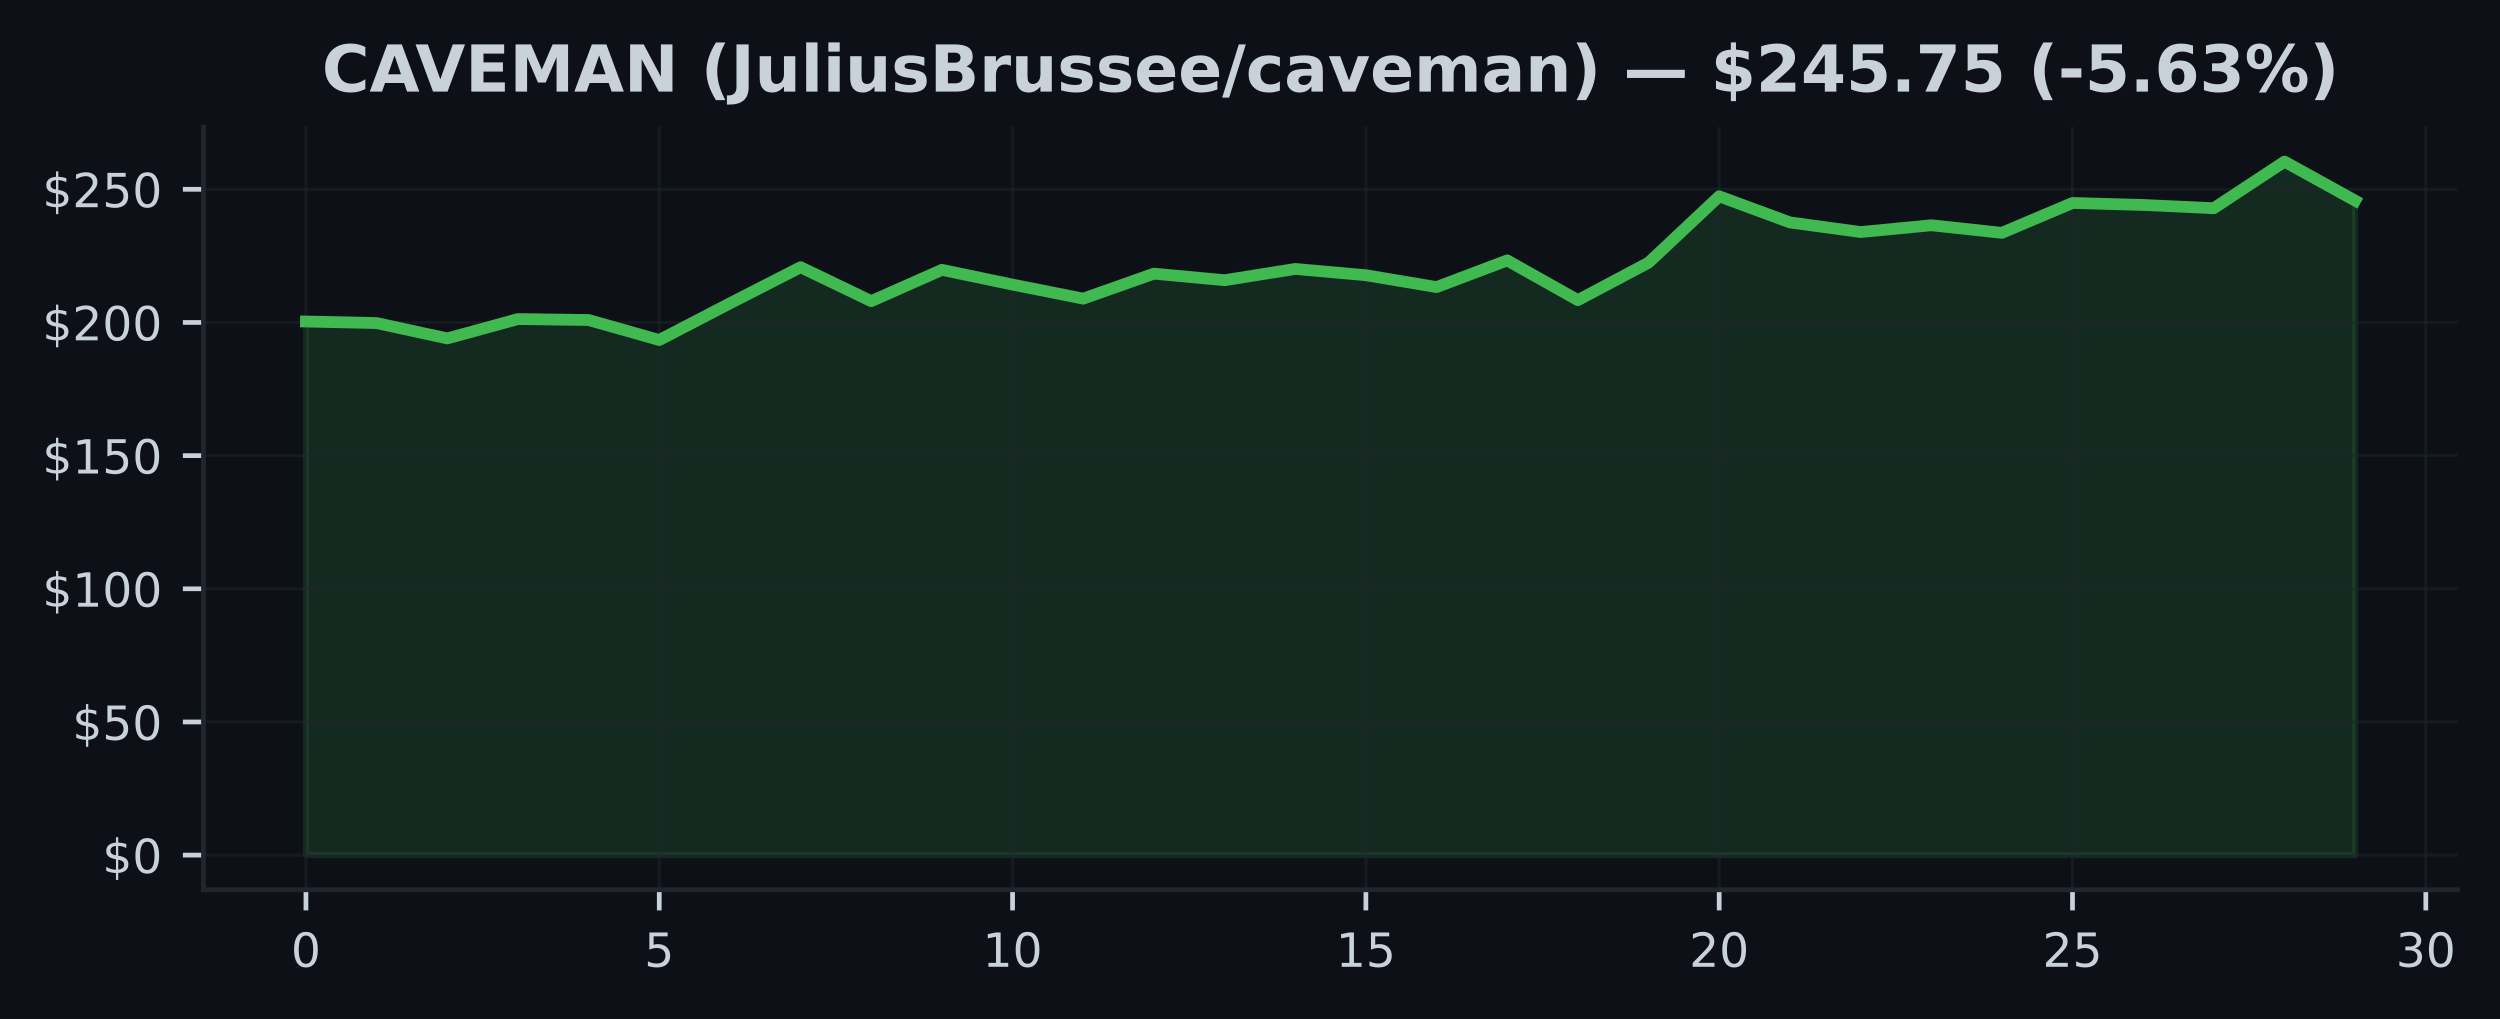
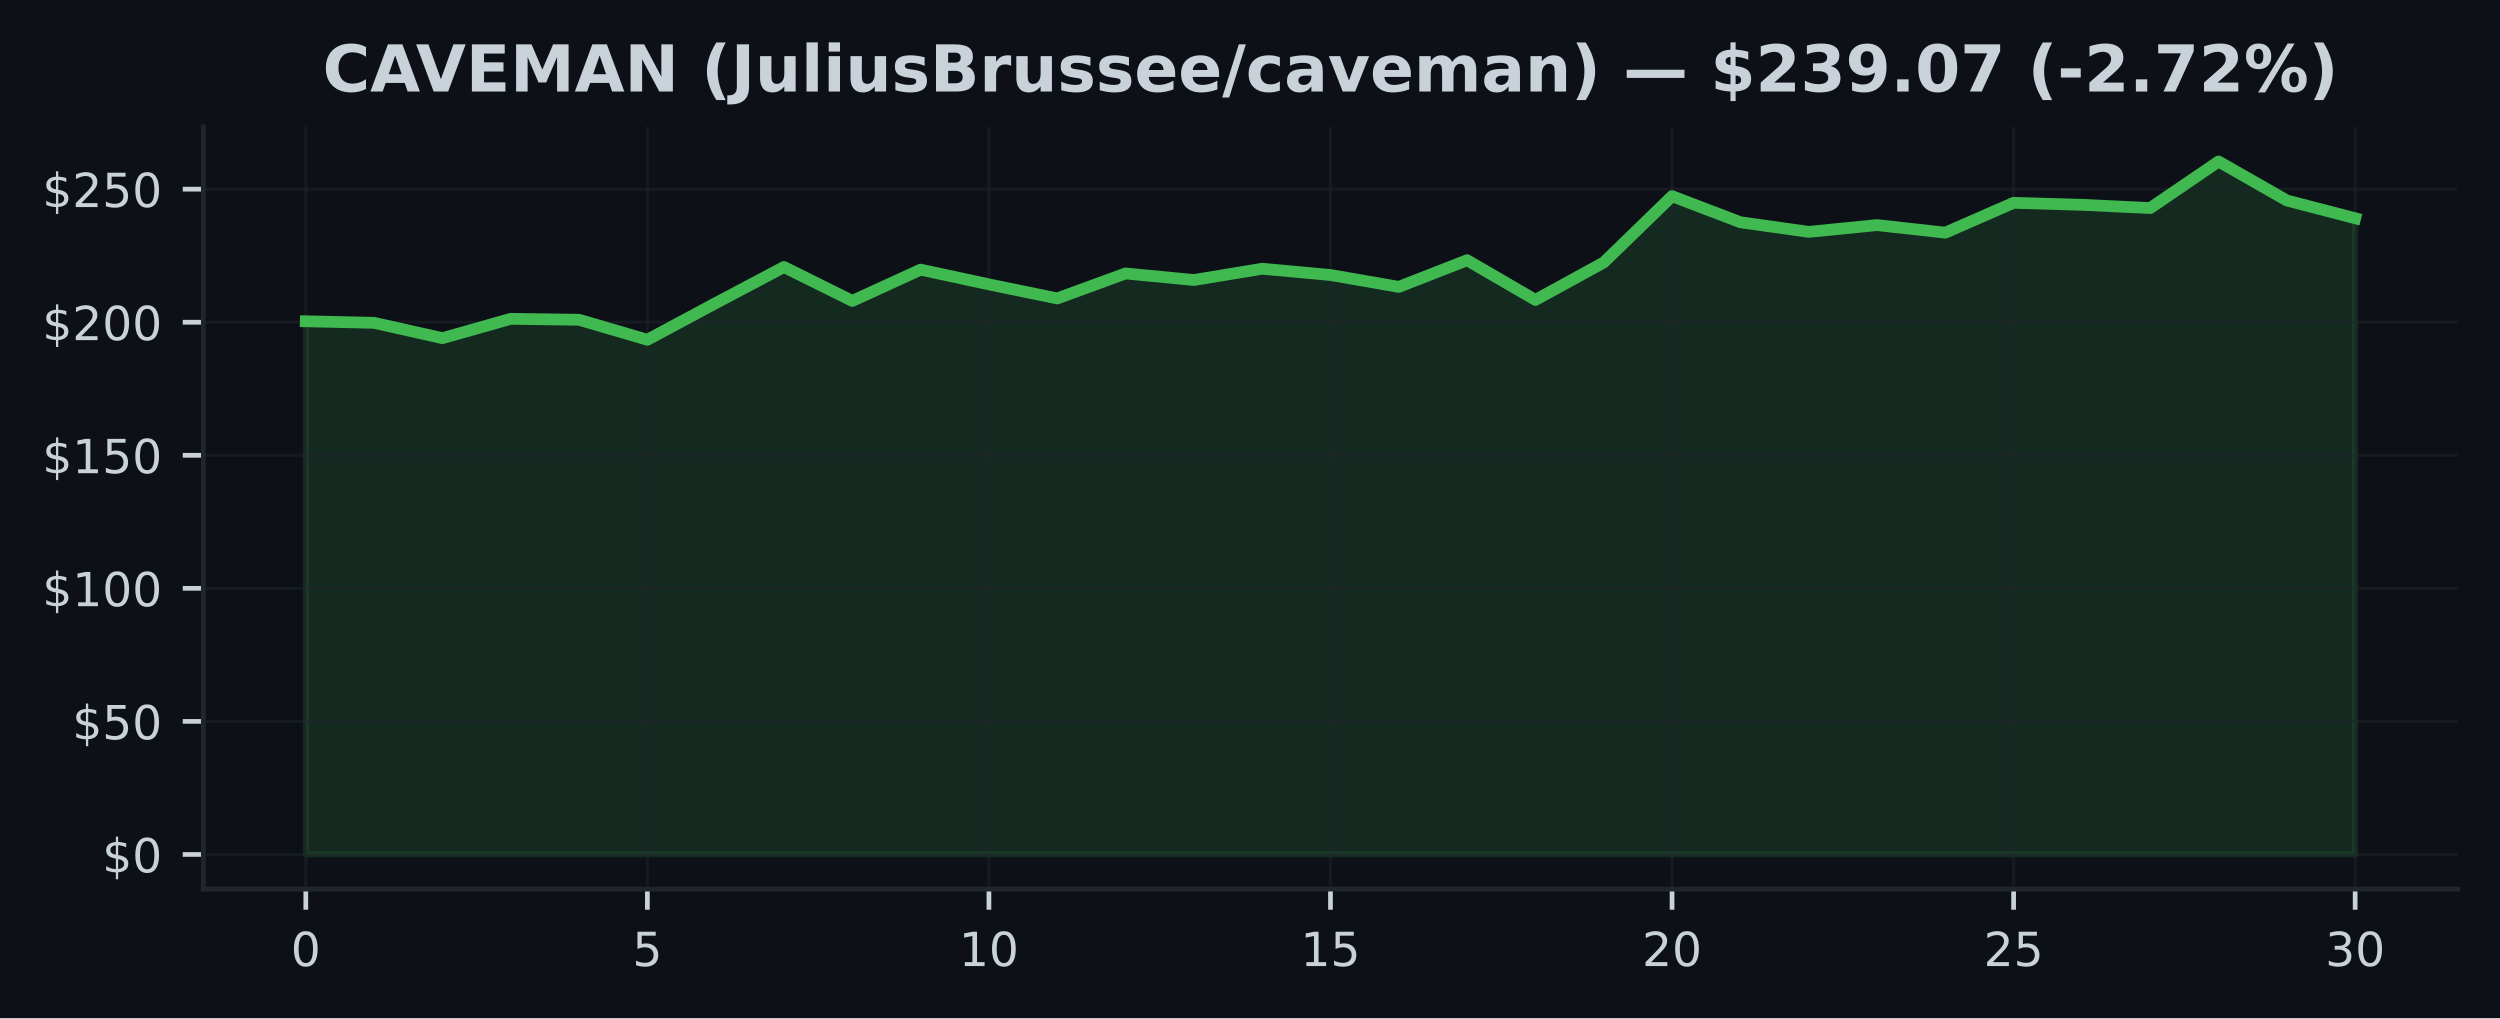
- <svg xmlns="http://www.w3.org/2000/svg" xmlns:xlink="http://www.w3.org/1999/xlink" width="424.593pt" height="173.061pt" viewBox="0 0 424.593 173.061" version="1.1">
+ <svg xmlns="http://www.w3.org/2000/svg" xmlns:xlink="http://www.w3.org/1999/xlink" width="424.91pt" height="173.061pt" viewBox="0 0 424.91 173.061" version="1.1">
  <defs>
    <style type="text/css">*{stroke-linejoin: round; stroke-linecap: butt}</style>
  </defs>
  <g id="figure_1">
    <g id="patch_1">
-       <path d="M 0 173.061  L 424.593 173.061  L 424.593 0  L 0 0  z " style="fill: #0d1117" />
+       <path d="M 0 173.061  L 424.91 173.061  L 424.91 0  L 0 0  z " style="fill: #0d1117" />
    </g>
    <g id="axes_1">
      <g id="patch_2">
-         <path d="M 34.56 151.118  L 417.393 151.118  L 417.393 21.558  L 34.56 21.558  z " style="fill: #0d1117" />
+         <path d="M 34.56 151.118  L 417.71 151.118  L 417.71 21.558  L 34.56 21.558  z " style="fill: #0d1117" />
      </g>
      <g id="FillBetweenPolyCollection_1">
        <defs>
-           <path id="m05c547ec4d" d="M 51.961 -27.832  L 51.961 -118.457  L 63.963 -118.19  L 75.964 -115.584  L 87.965 -118.873  L 99.966 -118.71  L 111.967 -115.313  L 123.968 -121.541  L 135.969 -127.679  L 147.97 -121.912  L 159.971 -127.231  L 171.972 -124.726  L 183.973 -122.337  L 195.974 -126.585  L 207.975 -125.467  L 219.976 -127.385  L 231.977 -126.318  L 243.978 -124.301  L 255.979 -128.833  L 267.98 -122.084  L 279.981 -128.448  L 291.982 -139.72  L 303.983 -135.287  L 315.984 -133.65  L 327.985 -134.803  L 339.986 -133.514  L 351.987 -138.589  L 363.988 -138.25  L 375.989 -137.698  L 387.99 -145.613  L 399.991 -138.987  L 399.991 -27.832  L 399.991 -27.832  L 387.99 -27.832  L 375.989 -27.832  L 363.988 -27.832  L 351.987 -27.832  L 339.986 -27.832  L 327.985 -27.832  L 315.984 -27.832  L 303.983 -27.832  L 291.982 -27.832  L 279.981 -27.832  L 267.98 -27.832  L 255.979 -27.832  L 243.978 -27.832  L 231.977 -27.832  L 219.976 -27.832  L 207.975 -27.832  L 195.974 -27.832  L 183.973 -27.832  L 171.972 -27.832  L 159.971 -27.832  L 147.97 -27.832  L 135.969 -27.832  L 123.968 -27.832  L 111.967 -27.832  L 99.966 -27.832  L 87.965 -27.832  L 75.964 -27.832  L 63.963 -27.832  L 51.961 -27.832  z " style="stroke: #3fb950; stroke-opacity: 0.15" />
+           <path id="m869579ad9d" d="M 51.976 -27.832  L 51.976 -118.457  L 63.587 -118.19  L 75.197 -115.584  L 86.808 -118.873  L 98.418 -118.71  L 110.029 -115.313  L 121.64 -121.541  L 133.25 -127.679  L 144.861 -121.912  L 156.471 -127.231  L 168.082 -124.726  L 179.693 -122.337  L 191.303 -126.585  L 202.914 -125.467  L 214.524 -127.385  L 226.135 -126.318  L 237.746 -124.301  L 249.356 -128.833  L 260.967 -122.084  L 272.577 -128.448  L 284.188 -139.72  L 295.799 -135.287  L 307.409 -133.65  L 319.02 -134.803  L 330.63 -133.514  L 342.241 -138.589  L 353.852 -138.25  L 365.462 -137.698  L 377.073 -145.613  L 388.683 -138.987  L 400.294 -135.966  L 400.294 -27.832  L 400.294 -27.832  L 388.683 -27.832  L 377.073 -27.832  L 365.462 -27.832  L 353.852 -27.832  L 342.241 -27.832  L 330.63 -27.832  L 319.02 -27.832  L 307.409 -27.832  L 295.799 -27.832  L 284.188 -27.832  L 272.577 -27.832  L 260.967 -27.832  L 249.356 -27.832  L 237.746 -27.832  L 226.135 -27.832  L 214.524 -27.832  L 202.914 -27.832  L 191.303 -27.832  L 179.693 -27.832  L 168.082 -27.832  L 156.471 -27.832  L 144.861 -27.832  L 133.25 -27.832  L 121.64 -27.832  L 110.029 -27.832  L 98.418 -27.832  L 86.808 -27.832  L 75.197 -27.832  L 63.587 -27.832  L 51.976 -27.832  z " style="stroke: #3fb950; stroke-opacity: 0.15" />
        </defs>
-         <g clip-path="url(#p45ef905c9c)">
-           <use xlink:href="#m05c547ec4d" x="0" y="173.061" style="fill: #3fb950; fill-opacity: 0.15; stroke: #3fb950; stroke-opacity: 0.15" />
+         <g clip-path="url(#pd8eda988a5)">
+           <use xlink:href="#m869579ad9d" x="0" y="173.061" style="fill: #3fb950; fill-opacity: 0.15; stroke: #3fb950; stroke-opacity: 0.15" />
        </g>
      </g>
      <g id="matplotlib.axis_1">
        <g id="xtick_1">
          <g id="line2d_1">
-             <path d="M 51.961 151.118  L 51.961 21.558  " clip-path="url(#p45ef905c9c)" style="fill: none; stroke: #21262d; stroke-opacity: 0.5; stroke-width: 0.5; stroke-linecap: square" />
+             <path d="M 51.976 151.118  L 51.976 21.558  " clip-path="url(#pd8eda988a5)" style="fill: none; stroke: #21262d; stroke-opacity: 0.5; stroke-width: 0.5; stroke-linecap: square" />
          </g>
          <g id="line2d_2">
            <defs>
-               <path id="m24a97541a3" d="M 0 0  L 0 3.5  " style="stroke: #c9d1d9; stroke-width: 0.8" />
+               <path id="m7c01430290" d="M 0 0  L 0 3.5  " style="stroke: #c9d1d9; stroke-width: 0.8" />
            </defs>
            <g>
-               <use xlink:href="#m24a97541a3" x="51.961" y="151.118" style="fill: #c9d1d9; stroke: #c9d1d9; stroke-width: 0.8" />
+               <use xlink:href="#m7c01430290" x="51.976" y="151.118" style="fill: #c9d1d9; stroke: #c9d1d9; stroke-width: 0.8" />
            </g>
          </g>
          <g id="text_1">
-             <g style="fill: #c9d1d9" transform="translate(49.41649 164.197) scale(0.08 -0.08)">
+             <g style="fill: #c9d1d9" transform="translate(49.43091 164.197) scale(0.08 -0.08)">
              <defs>
                <path id="DejaVuSans-30" d="M 2034 4250  Q 1547 4250 1301 3770  Q 1056 3291 1056 2328  Q 1056 1369 1301 889  Q 1547 409 2034 409  Q 2525 409 2770 889  Q 3016 1369 3016 2328  Q 3016 3291 2770 3770  Q 2525 4250 2034 4250  z M 2034 4750  Q 2819 4750 3233 4129  Q 3647 3509 3647 2328  Q 3647 1150 3233 529  Q 2819 -91 2034 -91  Q 1250 -91 836 529  Q 422 1150 422 2328  Q 422 3509 836 4129  Q 1250 4750 2034 4750  z " transform="scale(0.015625)" />
              </defs>
              <use xlink:href="#DejaVuSans-30" />
            </g>
          </g>
        </g>
        <g id="xtick_2">
          <g id="line2d_3">
-             <path d="M 111.967 151.118  L 111.967 21.558  " clip-path="url(#p45ef905c9c)" style="fill: none; stroke: #21262d; stroke-opacity: 0.5; stroke-width: 0.5; stroke-linecap: square" />
+             <path d="M 110.029 151.118  L 110.029 21.558  " clip-path="url(#pd8eda988a5)" style="fill: none; stroke: #21262d; stroke-opacity: 0.5; stroke-width: 0.5; stroke-linecap: square" />
          </g>
          <g id="line2d_4">
            <g>
-               <use xlink:href="#m24a97541a3" x="111.967" y="151.118" style="fill: #c9d1d9; stroke: #c9d1d9; stroke-width: 0.8" />
+               <use xlink:href="#m7c01430290" x="110.029" y="151.118" style="fill: #c9d1d9; stroke: #c9d1d9; stroke-width: 0.8" />
            </g>
          </g>
          <g id="text_2">
-             <g style="fill: #c9d1d9" transform="translate(109.4216 164.197) scale(0.08 -0.08)">
+             <g style="fill: #c9d1d9" transform="translate(107.4839 164.197) scale(0.08 -0.08)">
              <defs>
                <path id="DejaVuSans-35" d="M 691 4666  L 3169 4666  L 3169 4134  L 1269 4134  L 1269 2991  Q 1406 3038 1543 3061  Q 1681 3084 1819 3084  Q 2600 3084 3056 2656  Q 3513 2228 3513 1497  Q 3513 744 3044 326  Q 2575 -91 1722 -91  Q 1428 -91 1123 -41  Q 819 9 494 109  L 494 744  Q 775 591 1075 516  Q 1375 441 1709 441  Q 2250 441 2565 725  Q 2881 1009 2881 1497  Q 2881 1984 2565 2268  Q 2250 2553 1709 2553  Q 1456 2553 1204 2497  Q 953 2441 691 2322  L 691 4666  z " transform="scale(0.015625)" />
              </defs>
              <use xlink:href="#DejaVuSans-35" />
            </g>
          </g>
        </g>
        <g id="xtick_3">
          <g id="line2d_5">
-             <path d="M 171.972 151.118  L 171.972 21.558  " clip-path="url(#p45ef905c9c)" style="fill: none; stroke: #21262d; stroke-opacity: 0.5; stroke-width: 0.5; stroke-linecap: square" />
+             <path d="M 168.082 151.118  L 168.082 21.558  " clip-path="url(#pd8eda988a5)" style="fill: none; stroke: #21262d; stroke-opacity: 0.5; stroke-width: 0.5; stroke-linecap: square" />
          </g>
          <g id="line2d_6">
            <g>
-               <use xlink:href="#m24a97541a3" x="171.972" y="151.118" style="fill: #c9d1d9; stroke: #c9d1d9; stroke-width: 0.8" />
+               <use xlink:href="#m7c01430290" x="168.082" y="151.118" style="fill: #c9d1d9; stroke: #c9d1d9; stroke-width: 0.8" />
            </g>
          </g>
          <g id="text_3">
-             <g style="fill: #c9d1d9" transform="translate(166.8818 164.197) scale(0.08 -0.08)">
+             <g style="fill: #c9d1d9" transform="translate(162.992 164.197) scale(0.08 -0.08)">
              <defs>
                <path id="DejaVuSans-31" d="M 794 531  L 1825 531  L 1825 4091  L 703 3866  L 703 4441  L 1819 4666  L 2450 4666  L 2450 531  L 3481 531  L 3481 0  L 794 0  L 794 531  z " transform="scale(0.015625)" />
              </defs>
              <use xlink:href="#DejaVuSans-31" />
              <use xlink:href="#DejaVuSans-30" transform="translate(63.62305 0)" />
            </g>
          </g>
        </g>
        <g id="xtick_4">
          <g id="line2d_7">
-             <path d="M 231.977 151.118  L 231.977 21.558  " clip-path="url(#p45ef905c9c)" style="fill: none; stroke: #21262d; stroke-opacity: 0.5; stroke-width: 0.5; stroke-linecap: square" />
+             <path d="M 226.135 151.118  L 226.135 21.558  " clip-path="url(#pd8eda988a5)" style="fill: none; stroke: #21262d; stroke-opacity: 0.5; stroke-width: 0.5; stroke-linecap: square" />
          </g>
          <g id="line2d_8">
            <g>
-               <use xlink:href="#m24a97541a3" x="231.977" y="151.118" style="fill: #c9d1d9; stroke: #c9d1d9; stroke-width: 0.8" />
+               <use xlink:href="#m7c01430290" x="226.135" y="151.118" style="fill: #c9d1d9; stroke: #c9d1d9; stroke-width: 0.8" />
            </g>
          </g>
          <g id="text_4">
-             <g style="fill: #c9d1d9" transform="translate(226.887 164.197) scale(0.08 -0.08)">
+             <g style="fill: #c9d1d9" transform="translate(221.045 164.197) scale(0.08 -0.08)">
              <use xlink:href="#DejaVuSans-31" />
              <use xlink:href="#DejaVuSans-35" transform="translate(63.62305 0)" />
            </g>
          </g>
        </g>
        <g id="xtick_5">
          <g id="line2d_9">
-             <path d="M 291.982 151.118  L 291.982 21.558  " clip-path="url(#p45ef905c9c)" style="fill: none; stroke: #21262d; stroke-opacity: 0.5; stroke-width: 0.5; stroke-linecap: square" />
+             <path d="M 284.188 151.118  L 284.188 21.558  " clip-path="url(#pd8eda988a5)" style="fill: none; stroke: #21262d; stroke-opacity: 0.5; stroke-width: 0.5; stroke-linecap: square" />
          </g>
          <g id="line2d_10">
            <g>
-               <use xlink:href="#m24a97541a3" x="291.982" y="151.118" style="fill: #c9d1d9; stroke: #c9d1d9; stroke-width: 0.8" />
+               <use xlink:href="#m7c01430290" x="284.188" y="151.118" style="fill: #c9d1d9; stroke: #c9d1d9; stroke-width: 0.8" />
            </g>
          </g>
          <g id="text_5">
-             <g style="fill: #c9d1d9" transform="translate(286.8921 164.197) scale(0.08 -0.08)">
+             <g style="fill: #c9d1d9" transform="translate(279.098 164.197) scale(0.08 -0.08)">
              <defs>
                <path id="DejaVuSans-32" d="M 1228 531  L 3431 531  L 3431 0  L 469 0  L 469 531  Q 828 903 1448 1529  Q 2069 2156 2228 2338  Q 2531 2678 2651 2914  Q 2772 3150 2772 3378  Q 2772 3750 2511 3984  Q 2250 4219 1831 4219  Q 1534 4219 1204 4116  Q 875 4013 500 3803  L 500 4441  Q 881 4594 1212 4672  Q 1544 4750 1819 4750  Q 2544 4750 2975 4387  Q 3406 4025 3406 3419  Q 3406 3131 3298 2873  Q 3191 2616 2906 2266  Q 2828 2175 2409 1742  Q 1991 1309 1228 531  z " transform="scale(0.015625)" />
              </defs>
              <use xlink:href="#DejaVuSans-32" />
              <use xlink:href="#DejaVuSans-30" transform="translate(63.62305 0)" />
            </g>
          </g>
        </g>
        <g id="xtick_6">
          <g id="line2d_11">
-             <path d="M 351.987 151.118  L 351.987 21.558  " clip-path="url(#p45ef905c9c)" style="fill: none; stroke: #21262d; stroke-opacity: 0.5; stroke-width: 0.5; stroke-linecap: square" />
+             <path d="M 342.241 151.118  L 342.241 21.558  " clip-path="url(#pd8eda988a5)" style="fill: none; stroke: #21262d; stroke-opacity: 0.5; stroke-width: 0.5; stroke-linecap: square" />
          </g>
          <g id="line2d_12">
            <g>
-               <use xlink:href="#m24a97541a3" x="351.987" y="151.118" style="fill: #c9d1d9; stroke: #c9d1d9; stroke-width: 0.8" />
+               <use xlink:href="#m7c01430290" x="342.241" y="151.118" style="fill: #c9d1d9; stroke: #c9d1d9; stroke-width: 0.8" />
            </g>
          </g>
          <g id="text_6">
-             <g style="fill: #c9d1d9" transform="translate(346.8973 164.197) scale(0.08 -0.08)">
+             <g style="fill: #c9d1d9" transform="translate(337.1511 164.197) scale(0.08 -0.08)">
              <use xlink:href="#DejaVuSans-32" />
              <use xlink:href="#DejaVuSans-35" transform="translate(63.62305 0)" />
            </g>
          </g>
        </g>
        <g id="xtick_7">
          <g id="line2d_13">
-             <path d="M 411.992 151.118  L 411.992 21.558  " clip-path="url(#p45ef905c9c)" style="fill: none; stroke: #21262d; stroke-opacity: 0.5; stroke-width: 0.5; stroke-linecap: square" />
+             <path d="M 400.294 151.118  L 400.294 21.558  " clip-path="url(#pd8eda988a5)" style="fill: none; stroke: #21262d; stroke-opacity: 0.5; stroke-width: 0.5; stroke-linecap: square" />
          </g>
          <g id="line2d_14">
            <g>
-               <use xlink:href="#m24a97541a3" x="411.992" y="151.118" style="fill: #c9d1d9; stroke: #c9d1d9; stroke-width: 0.8" />
+               <use xlink:href="#m7c01430290" x="400.294" y="151.118" style="fill: #c9d1d9; stroke: #c9d1d9; stroke-width: 0.8" />
            </g>
          </g>
          <g id="text_7">
-             <g style="fill: #c9d1d9" transform="translate(406.9024 164.197) scale(0.08 -0.08)">
+             <g style="fill: #c9d1d9" transform="translate(395.2041 164.197) scale(0.08 -0.08)">
              <defs>
                <path id="DejaVuSans-33" d="M 2597 2516  Q 3050 2419 3304 2112  Q 3559 1806 3559 1356  Q 3559 666 3084 287  Q 2609 -91 1734 -91  Q 1441 -91 1130 -33  Q 819 25 488 141  L 488 750  Q 750 597 1062 519  Q 1375 441 1716 441  Q 2309 441 2620 675  Q 2931 909 2931 1356  Q 2931 1769 2642 2001  Q 2353 2234 1838 2234  L 1294 2234  L 1294 2753  L 1863 2753  Q 2328 2753 2575 2939  Q 2822 3125 2822 3475  Q 2822 3834 2567 4026  Q 2313 4219 1838 4219  Q 1578 4219 1281 4162  Q 984 4106 628 3988  L 628 4550  Q 988 4650 1302 4700  Q 1616 4750 1894 4750  Q 2613 4750 3031 4423  Q 3450 4097 3450 3541  Q 3450 3153 3228 2886  Q 3006 2619 2597 2516  z " transform="scale(0.015625)" />
              </defs>
              <use xlink:href="#DejaVuSans-33" />
              <use xlink:href="#DejaVuSans-30" transform="translate(63.62305 0)" />
            </g>
          </g>
        </g>
      </g>
      <g id="matplotlib.axis_2">
        <g id="ytick_1">
          <g id="line2d_15">
-             <path d="M 34.56 145.229  L 417.393 145.229  " clip-path="url(#p45ef905c9c)" style="fill: none; stroke: #21262d; stroke-opacity: 0.5; stroke-width: 0.5; stroke-linecap: square" />
+             <path d="M 34.56 145.229  L 417.71 145.229  " clip-path="url(#pd8eda988a5)" style="fill: none; stroke: #21262d; stroke-opacity: 0.5; stroke-width: 0.5; stroke-linecap: square" />
          </g>
          <g id="line2d_16">
            <defs>
-               <path id="mc81d2c9907" d="M 0 0  L -3.5 0  " style="stroke: #c9d1d9; stroke-width: 0.8" />
+               <path id="me282a200f4" d="M 0 0  L -3.5 0  " style="stroke: #c9d1d9; stroke-width: 0.8" />
            </defs>
            <g>
-               <use xlink:href="#mc81d2c9907" x="34.56" y="145.229" style="fill: #c9d1d9; stroke: #c9d1d9; stroke-width: 0.8" />
+               <use xlink:href="#me282a200f4" x="34.56" y="145.229" style="fill: #c9d1d9; stroke: #c9d1d9; stroke-width: 0.8" />
            </g>
          </g>
          <g id="text_8">
            <g style="fill: #c9d1d9" transform="translate(17.38 148.2686) scale(0.08 -0.08)">
              <defs>
                <path id="DejaVuSans-24" d="M 2163 -941  L 1850 -941  L 1847 0  Q 1519 6 1191 76  Q 863 147 531 288  L 531 850  Q 850 650 1176 548  Q 1503 447 1850 444  L 1850 1869  Q 1159 1981 845 2250  Q 531 2519 531 2988  Q 531 3497 872 3790  Q 1213 4084 1850 4128  L 1850 4863  L 2163 4863  L 2163 4138  Q 2453 4125 2725 4076  Q 2997 4028 3256 3944  L 3256 3397  Q 2997 3528 2723 3600  Q 2450 3672 2163 3684  L 2163 2350  Q 2872 2241 3206 1959  Q 3541 1678 3541 1191  Q 3541 663 3186 358  Q 2831 53 2163 6  L 2163 -941  z M 1850 2406  L 1850 3688  Q 1488 3647 1297 3481  Q 1106 3316 1106 3041  Q 1106 2772 1282 2622  Q 1459 2472 1850 2406  z M 2163 1806  L 2163 453  Q 2559 506 2761 678  Q 2963 850 2963 1131  Q 2963 1406 2770 1568  Q 2578 1731 2163 1806  z " transform="scale(0.015625)" />
              </defs>
              <use xlink:href="#DejaVuSans-24" />
              <use xlink:href="#DejaVuSans-30" transform="translate(63.62305 0)" />
            </g>
          </g>
        </g>
        <g id="ytick_2">
          <g id="line2d_17">
-             <path d="M 34.56 122.614  L 417.393 122.614  " clip-path="url(#p45ef905c9c)" style="fill: none; stroke: #21262d; stroke-opacity: 0.5; stroke-width: 0.5; stroke-linecap: square" />
+             <path d="M 34.56 122.614  L 417.71 122.614  " clip-path="url(#pd8eda988a5)" style="fill: none; stroke: #21262d; stroke-opacity: 0.5; stroke-width: 0.5; stroke-linecap: square" />
          </g>
          <g id="line2d_18">
            <g>
-               <use xlink:href="#mc81d2c9907" x="34.56" y="122.614" style="fill: #c9d1d9; stroke: #c9d1d9; stroke-width: 0.8" />
+               <use xlink:href="#me282a200f4" x="34.56" y="122.614" style="fill: #c9d1d9; stroke: #c9d1d9; stroke-width: 0.8" />
            </g>
          </g>
          <g id="text_9">
            <g style="fill: #c9d1d9" transform="translate(12.29 125.653) scale(0.08 -0.08)">
              <use xlink:href="#DejaVuSans-24" />
              <use xlink:href="#DejaVuSans-35" transform="translate(63.62305 0)" />
              <use xlink:href="#DejaVuSans-30" transform="translate(127.2461 0)" />
            </g>
          </g>
        </g>
        <g id="ytick_3">
          <g id="line2d_19">
-             <path d="M 34.56 99.998  L 417.393 99.998  " clip-path="url(#p45ef905c9c)" style="fill: none; stroke: #21262d; stroke-opacity: 0.5; stroke-width: 0.5; stroke-linecap: square" />
+             <path d="M 34.56 99.998  L 417.71 99.998  " clip-path="url(#pd8eda988a5)" style="fill: none; stroke: #21262d; stroke-opacity: 0.5; stroke-width: 0.5; stroke-linecap: square" />
          </g>
          <g id="line2d_20">
            <g>
-               <use xlink:href="#mc81d2c9907" x="34.56" y="99.998" style="fill: #c9d1d9; stroke: #c9d1d9; stroke-width: 0.8" />
+               <use xlink:href="#me282a200f4" x="34.56" y="99.998" style="fill: #c9d1d9; stroke: #c9d1d9; stroke-width: 0.8" />
            </g>
          </g>
          <g id="text_10">
            <g style="fill: #c9d1d9" transform="translate(7.2 103.0375) scale(0.08 -0.08)">
              <use xlink:href="#DejaVuSans-24" />
              <use xlink:href="#DejaVuSans-31" transform="translate(63.62305 0)" />
              <use xlink:href="#DejaVuSans-30" transform="translate(127.2461 0)" />
              <use xlink:href="#DejaVuSans-30" transform="translate(190.8691 0)" />
            </g>
          </g>
        </g>
        <g id="ytick_4">
          <g id="line2d_21">
-             <path d="M 34.56 77.383  L 417.393 77.383  " clip-path="url(#p45ef905c9c)" style="fill: none; stroke: #21262d; stroke-opacity: 0.5; stroke-width: 0.5; stroke-linecap: square" />
+             <path d="M 34.56 77.383  L 417.71 77.383  " clip-path="url(#pd8eda988a5)" style="fill: none; stroke: #21262d; stroke-opacity: 0.5; stroke-width: 0.5; stroke-linecap: square" />
          </g>
          <g id="line2d_22">
            <g>
-               <use xlink:href="#mc81d2c9907" x="34.56" y="77.383" style="fill: #c9d1d9; stroke: #c9d1d9; stroke-width: 0.8" />
+               <use xlink:href="#me282a200f4" x="34.56" y="77.383" style="fill: #c9d1d9; stroke: #c9d1d9; stroke-width: 0.8" />
            </g>
          </g>
          <g id="text_11">
            <g style="fill: #c9d1d9" transform="translate(7.2 80.4219) scale(0.08 -0.08)">
              <use xlink:href="#DejaVuSans-24" />
              <use xlink:href="#DejaVuSans-31" transform="translate(63.62305 0)" />
              <use xlink:href="#DejaVuSans-35" transform="translate(127.2461 0)" />
              <use xlink:href="#DejaVuSans-30" transform="translate(190.8691 0)" />
            </g>
          </g>
        </g>
        <g id="ytick_5">
          <g id="line2d_23">
-             <path d="M 34.56 54.767  L 417.393 54.767  " clip-path="url(#p45ef905c9c)" style="fill: none; stroke: #21262d; stroke-opacity: 0.5; stroke-width: 0.5; stroke-linecap: square" />
+             <path d="M 34.56 54.767  L 417.71 54.767  " clip-path="url(#pd8eda988a5)" style="fill: none; stroke: #21262d; stroke-opacity: 0.5; stroke-width: 0.5; stroke-linecap: square" />
          </g>
          <g id="line2d_24">
            <g>
-               <use xlink:href="#mc81d2c9907" x="34.56" y="54.767" style="fill: #c9d1d9; stroke: #c9d1d9; stroke-width: 0.8" />
+               <use xlink:href="#me282a200f4" x="34.56" y="54.767" style="fill: #c9d1d9; stroke: #c9d1d9; stroke-width: 0.8" />
            </g>
          </g>
          <g id="text_12">
            <g style="fill: #c9d1d9" transform="translate(7.2 57.80634) scale(0.08 -0.08)">
              <use xlink:href="#DejaVuSans-24" />
              <use xlink:href="#DejaVuSans-32" transform="translate(63.62305 0)" />
              <use xlink:href="#DejaVuSans-30" transform="translate(127.2461 0)" />
              <use xlink:href="#DejaVuSans-30" transform="translate(190.8691 0)" />
            </g>
          </g>
        </g>
        <g id="ytick_6">
          <g id="line2d_25">
-             <path d="M 34.56 32.151  L 417.393 32.151  " clip-path="url(#p45ef905c9c)" style="fill: none; stroke: #21262d; stroke-opacity: 0.5; stroke-width: 0.5; stroke-linecap: square" />
+             <path d="M 34.56 32.151  L 417.71 32.151  " clip-path="url(#pd8eda988a5)" style="fill: none; stroke: #21262d; stroke-opacity: 0.5; stroke-width: 0.5; stroke-linecap: square" />
          </g>
          <g id="line2d_26">
            <g>
-               <use xlink:href="#mc81d2c9907" x="34.56" y="32.151" style="fill: #c9d1d9; stroke: #c9d1d9; stroke-width: 0.8" />
+               <use xlink:href="#me282a200f4" x="34.56" y="32.151" style="fill: #c9d1d9; stroke: #c9d1d9; stroke-width: 0.8" />
            </g>
          </g>
          <g id="text_13">
            <g style="fill: #c9d1d9" transform="translate(7.2 35.19078) scale(0.08 -0.08)">
              <use xlink:href="#DejaVuSans-24" />
              <use xlink:href="#DejaVuSans-32" transform="translate(63.62305 0)" />
              <use xlink:href="#DejaVuSans-35" transform="translate(127.2461 0)" />
              <use xlink:href="#DejaVuSans-30" transform="translate(190.8691 0)" />
            </g>
          </g>
        </g>
      </g>
      <g id="line2d_27">
-         <path d="M 51.961 54.604  L 63.963 54.871  L 75.964 57.476  L 87.965 54.188  L 99.966 54.351  L 111.967 57.748  L 123.968 51.519  L 135.969 45.382  L 147.97 51.148  L 159.971 45.829  L 171.972 48.335  L 183.973 50.723  L 195.974 46.476  L 207.975 47.593  L 219.976 45.676  L 231.977 46.743  L 243.978 48.76  L 255.979 44.228  L 267.98 50.977  L 279.981 44.613  L 291.982 33.341  L 303.983 37.774  L 315.984 39.411  L 327.985 38.258  L 339.986 39.547  L 351.987 34.472  L 363.988 34.811  L 375.989 35.363  L 387.99 27.447  L 399.991 34.074  " clip-path="url(#p45ef905c9c)" style="fill: none; stroke: #3fb950; stroke-width: 2; stroke-linecap: square" />
+         <path d="M 51.976 54.604  L 63.587 54.871  L 75.197 57.476  L 86.808 54.188  L 98.418 54.351  L 110.029 57.748  L 121.64 51.519  L 133.25 45.382  L 144.861 51.148  L 156.471 45.829  L 168.082 48.335  L 179.693 50.723  L 191.303 46.476  L 202.914 47.593  L 214.524 45.676  L 226.135 46.743  L 237.746 48.76  L 249.356 44.228  L 260.967 50.977  L 272.577 44.613  L 284.188 33.341  L 295.799 37.774  L 307.409 39.411  L 319.02 38.258  L 330.63 39.547  L 342.241 34.472  L 353.852 34.811  L 365.462 35.363  L 377.073 27.447  L 388.683 34.074  L 400.294 37.095  " clip-path="url(#pd8eda988a5)" style="fill: none; stroke: #3fb950; stroke-width: 2; stroke-linecap: square" />
      </g>
      <g id="patch_3">
        <path d="M 34.56 151.118  L 34.56 21.558  " style="fill: none; stroke: #21262d; stroke-width: 0.8; stroke-linejoin: miter; stroke-linecap: square" />
      </g>
      <g id="patch_4">
-         <path d="M 34.56 151.118  L 417.393 151.118  " style="fill: none; stroke: #21262d; stroke-width: 0.8; stroke-linejoin: miter; stroke-linecap: square" />
+         <path d="M 34.56 151.118  L 417.71 151.118  " style="fill: none; stroke: #21262d; stroke-width: 0.8; stroke-linejoin: miter; stroke-linecap: square" />
      </g>
      <g id="text_14">
-         <g style="fill: #c9d1d9" transform="translate(54.67808 15.55828) scale(0.11 -0.11)">
+         <g style="fill: #c9d1d9" transform="translate(54.83664 15.55828) scale(0.11 -0.11)">
          <defs>
            <path id="DejaVuSans-Bold-43" d="M 4288 256  Q 3956 84 3597 -3  Q 3238 -91 2847 -91  Q 1681 -91 1000 561  Q 319 1213 319 2328  Q 319 3447 1000 4098  Q 1681 4750 2847 4750  Q 3238 4750 3597 4662  Q 3956 4575 4288 4403  L 4288 3438  Q 3953 3666 3628 3772  Q 3303 3878 2944 3878  Q 2300 3878 1931 3465  Q 1563 3053 1563 2328  Q 1563 1606 1931 1193  Q 2300 781 2944 781  Q 3303 781 3628 887  Q 3953 994 4288 1222  L 4288 256  z " transform="scale(0.015625)" />
            <path id="DejaVuSans-Bold-41" d="M 3419 850  L 1538 850  L 1241 0  L 31 0  L 1759 4666  L 3194 4666  L 4922 0  L 3713 0  L 3419 850  z M 1838 1716  L 3116 1716  L 2478 3572  L 1838 1716  z " transform="scale(0.015625)" />
            <path id="DejaVuSans-Bold-56" d="M 31 4666  L 1241 4666  L 2478 1222  L 3713 4666  L 4922 4666  L 3194 0  L 1759 0  L 31 4666  z " transform="scale(0.015625)" />
            <path id="DejaVuSans-Bold-45" d="M 588 4666  L 3834 4666  L 3834 3756  L 1791 3756  L 1791 2888  L 3713 2888  L 3713 1978  L 1791 1978  L 1791 909  L 3903 909  L 3903 0  L 588 0  L 588 4666  z " transform="scale(0.015625)" />
            <path id="DejaVuSans-Bold-4d" d="M 588 4666  L 2119 4666  L 3181 2169  L 4250 4666  L 5778 4666  L 5778 0  L 4641 0  L 4641 3413  L 3566 897  L 2803 897  L 1728 3413  L 1728 0  L 588 0  L 588 4666  z " transform="scale(0.015625)" />
            <path id="DejaVuSans-Bold-4e" d="M 588 4666  L 1931 4666  L 3628 1466  L 3628 4666  L 4769 4666  L 4769 0  L 3425 0  L 1728 3200  L 1728 0  L 588 0  L 588 4666  z " transform="scale(0.015625)" />
            <path id="DejaVuSans-Bold-20" transform="scale(0.015625)" />
            <path id="DejaVuSans-Bold-28" d="M 2413 -844  L 1484 -844  Q 1006 -72 778 623  Q 550 1319 550 2003  Q 550 2688 779 3389  Q 1009 4091 1484 4856  L 2413 4856  Q 2013 4116 1813 3408  Q 1613 2700 1613 2009  Q 1613 1319 1811 609  Q 2009 -100 2413 -844  z " transform="scale(0.015625)" />
            <path id="DejaVuSans-Bold-4a" d="M 588 4666  L 1791 4666  L 1791 453  Q 1791 -419 1317 -850  Q 844 -1281 -116 -1281  L -359 -1281  L -359 -372  L -172 -372  Q 203 -372 395 -162  Q 588 47 588 453  L 588 4666  z " transform="scale(0.015625)" />
            <path id="DejaVuSans-Bold-75" d="M 500 1363  L 500 3500  L 1625 3500  L 1625 3150  Q 1625 2866 1622 2436  Q 1619 2006 1619 1863  Q 1619 1441 1641 1255  Q 1663 1069 1716 984  Q 1784 875 1895 815  Q 2006 756 2150 756  Q 2500 756 2700 1025  Q 2900 1294 2900 1772  L 2900 3500  L 4019 3500  L 4019 0  L 2900 0  L 2900 506  Q 2647 200 2364 54  Q 2081 -91 1741 -91  Q 1134 -91 817 281  Q 500 653 500 1363  z " transform="scale(0.015625)" />
            <path id="DejaVuSans-Bold-6c" d="M 538 4863  L 1656 4863  L 1656 0  L 538 0  L 538 4863  z " transform="scale(0.015625)" />
            <path id="DejaVuSans-Bold-69" d="M 538 3500  L 1656 3500  L 1656 0  L 538 0  L 538 3500  z M 538 4863  L 1656 4863  L 1656 3950  L 538 3950  L 538 4863  z " transform="scale(0.015625)" />
            <path id="DejaVuSans-Bold-73" d="M 3272 3391  L 3272 2541  Q 2913 2691 2578 2766  Q 2244 2841 1947 2841  Q 1628 2841 1473 2761  Q 1319 2681 1319 2516  Q 1319 2381 1436 2309  Q 1553 2238 1856 2203  L 2053 2175  Q 2913 2066 3209 1816  Q 3506 1566 3506 1031  Q 3506 472 3093 190  Q 2681 -91 1863 -91  Q 1516 -91 1145 -36  Q 775 19 384 128  L 384 978  Q 719 816 1070 734  Q 1422 653 1784 653  Q 2113 653 2278 743  Q 2444 834 2444 1013  Q 2444 1163 2330 1236  Q 2216 1309 1875 1350  L 1678 1375  Q 931 1469 631 1722  Q 331 1975 331 2491  Q 331 3047 712 3315  Q 1094 3584 1881 3584  Q 2191 3584 2531 3537  Q 2872 3491 3272 3391  z " transform="scale(0.015625)" />
            <path id="DejaVuSans-Bold-42" d="M 2456 2859  Q 2741 2859 2887 2984  Q 3034 3109 3034 3353  Q 3034 3594 2887 3720  Q 2741 3847 2456 3847  L 1791 3847  L 1791 2859  L 2456 2859  z M 2497 819  Q 2859 819 3042 972  Q 3225 1125 3225 1434  Q 3225 1738 3044 1889  Q 2863 2041 2497 2041  L 1791 2041  L 1791 819  L 2497 819  z M 3616 2497  Q 4003 2384 4215 2081  Q 4428 1778 4428 1338  Q 4428 663 3972 331  Q 3516 0 2584 0  L 588 0  L 588 4666  L 2394 4666  Q 3366 4666 3802 4372  Q 4238 4078 4238 3431  Q 4238 3091 4078 2852  Q 3919 2613 3616 2497  z " transform="scale(0.015625)" />
            <path id="DejaVuSans-Bold-72" d="M 3138 2547  Q 2991 2616 2845 2648  Q 2700 2681 2553 2681  Q 2122 2681 1889 2404  Q 1656 2128 1656 1613  L 1656 0  L 538 0  L 538 3500  L 1656 3500  L 1656 2925  Q 1872 3269 2151 3426  Q 2431 3584 2822 3584  Q 2878 3584 2943 3579  Q 3009 3575 3134 3559  L 3138 2547  z " transform="scale(0.015625)" />
            <path id="DejaVuSans-Bold-65" d="M 4031 1759  L 4031 1441  L 1416 1441  Q 1456 1047 1700 850  Q 1944 653 2381 653  Q 2734 653 3104 758  Q 3475 863 3866 1075  L 3866 213  Q 3469 63 3072 -14  Q 2675 -91 2278 -91  Q 1328 -91 801 392  Q 275 875 275 1747  Q 275 2603 792 3093  Q 1309 3584 2216 3584  Q 3041 3584 3536 3087  Q 4031 2591 4031 1759  z M 2881 2131  Q 2881 2450 2695 2645  Q 2509 2841 2209 2841  Q 1884 2841 1681 2658  Q 1478 2475 1428 2131  L 2881 2131  z " transform="scale(0.015625)" />
            <path id="DejaVuSans-Bold-2f" d="M 1644 4666  L 2338 4666  L 691 -594  L 0 -594  L 1644 4666  z " transform="scale(0.015625)" />
            <path id="DejaVuSans-Bold-63" d="M 3366 3391  L 3366 2478  Q 3138 2634 2908 2709  Q 2678 2784 2431 2784  Q 1963 2784 1702 2511  Q 1441 2238 1441 1747  Q 1441 1256 1702 982  Q 1963 709 2431 709  Q 2694 709 2930 787  Q 3166 866 3366 1019  L 3366 103  Q 3103 6 2833 -42  Q 2563 -91 2291 -91  Q 1344 -91 809 395  Q 275 881 275 1747  Q 275 2613 809 3098  Q 1344 3584 2291 3584  Q 2566 3584 2833 3536  Q 3100 3488 3366 3391  z " transform="scale(0.015625)" />
            <path id="DejaVuSans-Bold-61" d="M 2106 1575  Q 1756 1575 1579 1456  Q 1403 1338 1403 1106  Q 1403 894 1545 773  Q 1688 653 1941 653  Q 2256 653 2472 879  Q 2688 1106 2688 1447  L 2688 1575  L 2106 1575  z M 3816 1997  L 3816 0  L 2688 0  L 2688 519  Q 2463 200 2181 54  Q 1900 -91 1497 -91  Q 953 -91 614 226  Q 275 544 275 1050  Q 275 1666 698 1953  Q 1122 2241 2028 2241  L 2688 2241  L 2688 2328  Q 2688 2594 2478 2717  Q 2269 2841 1825 2841  Q 1466 2841 1156 2769  Q 847 2697 581 2553  L 581 3406  Q 941 3494 1303 3539  Q 1666 3584 2028 3584  Q 2975 3584 3395 3211  Q 3816 2838 3816 1997  z " transform="scale(0.015625)" />
            <path id="DejaVuSans-Bold-76" d="M 97 3500  L 1216 3500  L 2088 1081  L 2956 3500  L 4078 3500  L 2700 0  L 1472 0  L 97 3500  z " transform="scale(0.015625)" />
            <path id="DejaVuSans-Bold-6d" d="M 3781 2919  Q 3994 3244 4286 3414  Q 4578 3584 4928 3584  Q 5531 3584 5847 3212  Q 6163 2841 6163 2131  L 6163 0  L 5038 0  L 5038 1825  Q 5041 1866 5042 1909  Q 5044 1953 5044 2034  Q 5044 2406 4934 2573  Q 4825 2741 4581 2741  Q 4263 2741 4089 2478  Q 3916 2216 3909 1719  L 3909 0  L 2784 0  L 2784 1825  Q 2784 2406 2684 2573  Q 2584 2741 2328 2741  Q 2006 2741 1831 2477  Q 1656 2213 1656 1722  L 1656 0  L 531 0  L 531 3500  L 1656 3500  L 1656 2988  Q 1863 3284 2130 3434  Q 2397 3584 2719 3584  Q 3081 3584 3359 3409  Q 3638 3234 3781 2919  z " transform="scale(0.015625)" />
            <path id="DejaVuSans-Bold-6e" d="M 4056 2131  L 4056 0  L 2931 0  L 2931 347  L 2931 1631  Q 2931 2084 2911 2256  Q 2891 2428 2841 2509  Q 2775 2619 2662 2680  Q 2550 2741 2406 2741  Q 2056 2741 1856 2470  Q 1656 2200 1656 1722  L 1656 0  L 538 0  L 538 3500  L 1656 3500  L 1656 2988  Q 1909 3294 2193 3439  Q 2478 3584 2822 3584  Q 3428 3584 3742 3212  Q 4056 2841 4056 2131  z " transform="scale(0.015625)" />
            <path id="DejaVuSans-Bold-29" d="M 513 -844  Q 913 -100 1113 609  Q 1313 1319 1313 2009  Q 1313 2700 1113 3408  Q 913 4116 513 4856  L 1441 4856  Q 1916 4091 2145 3389  Q 2375 2688 2375 2003  Q 2375 1319 2147 623  Q 1919 -72 1441 -844  L 513 -844  z " transform="scale(0.015625)" />
            <path id="DejaVuSans-Bold-2014" d="M 344 2156  L 6056 2156  L 6056 1350  L 344 1350  L 344 2156  z " transform="scale(0.015625)" />
            <path id="DejaVuSans-Bold-24" d="M 2484 -941  L 1978 -941  L 1975 0  Q 1584 16 1218 87  Q 853 159 506 288  L 506 1106  Q 866 922 1233 823  Q 1600 725 1978 713  L 1978 1684  L 1875 1703  Q 1128 1834 814 2115  Q 500 2397 500 2925  Q 500 3484 883 3798  Q 1266 4113 1975 4141  L 1978 4863  L 2484 4863  L 2484 4153  Q 2797 4128 3109 4075  Q 3422 4022 3738 3938  L 3738 3144  Q 3425 3275 3112 3348  Q 2800 3422 2484 3438  L 2484 2541  L 2584 2522  Q 3378 2397 3698 2105  Q 4019 1813 4019 1241  Q 4019 666 3637 358  Q 3256 50 2484 6  L 2484 -941  z M 1978 2613  L 1978 3428  Q 1756 3416 1623 3308  Q 1491 3200 1491 3034  Q 1491 2850 1612 2745  Q 1734 2641 1978 2613  z M 2484 1594  L 2484 725  Q 2756 728 2892 831  Q 3028 934 3028 1141  Q 3028 1353 2903 1458  Q 2778 1563 2484 1594  z " transform="scale(0.015625)" />
            <path id="DejaVuSans-Bold-32" d="M 1844 884  L 3897 884  L 3897 0  L 506 0  L 506 884  L 2209 2388  Q 2438 2594 2547 2791  Q 2656 2988 2656 3200  Q 2656 3528 2436 3728  Q 2216 3928 1850 3928  Q 1569 3928 1234 3808  Q 900 3688 519 3450  L 519 4475  Q 925 4609 1322 4679  Q 1719 4750 2100 4750  Q 2938 4750 3402 4381  Q 3866 4013 3866 3353  Q 3866 2972 3669 2642  Q 3472 2313 2841 1759  L 1844 884  z " transform="scale(0.015625)" />
-             <path id="DejaVuSans-Bold-34" d="M 2356 3675  L 1038 1722  L 2356 1722  L 2356 3675  z M 2156 4666  L 3494 4666  L 3494 1722  L 4159 1722  L 4159 850  L 3494 850  L 3494 0  L 2356 0  L 2356 850  L 288 850  L 288 1881  L 2156 4666  z " transform="scale(0.015625)" />
-             <path id="DejaVuSans-Bold-35" d="M 678 4666  L 3669 4666  L 3669 3781  L 1638 3781  L 1638 3059  Q 1775 3097 1914 3117  Q 2053 3138 2203 3138  Q 3056 3138 3531 2711  Q 4006 2284 4006 1522  Q 4006 766 3489 337  Q 2972 -91 2053 -91  Q 1656 -91 1267 -14  Q 878 63 494 219  L 494 1166  Q 875 947 1217 837  Q 1559 728 1863 728  Q 2300 728 2551 942  Q 2803 1156 2803 1522  Q 2803 1891 2551 2103  Q 2300 2316 1863 2316  Q 1603 2316 1309 2248  Q 1016 2181 678 2041  L 678 4666  z " transform="scale(0.015625)" />
+             <path id="DejaVuSans-Bold-33" d="M 2981 2516  Q 3453 2394 3698 2092  Q 3944 1791 3944 1325  Q 3944 631 3412 270  Q 2881 -91 1863 -91  Q 1503 -91 1142 -33  Q 781 25 428 141  L 428 1069  Q 766 900 1098 814  Q 1431 728 1753 728  Q 2231 728 2486 893  Q 2741 1059 2741 1369  Q 2741 1688 2480 1852  Q 2219 2016 1709 2016  L 1228 2016  L 1228 2791  L 1734 2791  Q 2188 2791 2409 2933  Q 2631 3075 2631 3366  Q 2631 3634 2415 3781  Q 2200 3928 1806 3928  Q 1516 3928 1219 3862  Q 922 3797 628 3669  L 628 4550  Q 984 4650 1334 4700  Q 1684 4750 2022 4750  Q 2931 4750 3382 4451  Q 3834 4153 3834 3553  Q 3834 3144 3618 2883  Q 3403 2622 2981 2516  z " transform="scale(0.015625)" />
+             <path id="DejaVuSans-Bold-39" d="M 641 103  L 641 966  Q 928 831 1190 764  Q 1453 697 1709 697  Q 2247 697 2547 995  Q 2847 1294 2900 1881  Q 2688 1725 2447 1647  Q 2206 1569 1925 1569  Q 1209 1569 770 1986  Q 331 2403 331 3084  Q 331 3838 820 4291  Q 1309 4744 2131 4744  Q 3044 4744 3544 4128  Q 4044 3513 4044 2388  Q 4044 1231 3459 570  Q 2875 -91 1856 -91  Q 1528 -91 1228 -42  Q 928 6 641 103  z M 2125 2350  Q 2441 2350 2600 2554  Q 2759 2759 2759 3169  Q 2759 3575 2600 3781  Q 2441 3988 2125 3988  Q 1809 3988 1650 3781  Q 1491 3575 1491 3169  Q 1491 2759 1650 2554  Q 1809 2350 2125 2350  z " transform="scale(0.015625)" />
            <path id="DejaVuSans-Bold-2e" d="M 653 1209  L 1778 1209  L 1778 0  L 653 0  L 653 1209  z " transform="scale(0.015625)" />
+             <path id="DejaVuSans-Bold-30" d="M 2944 2338  Q 2944 3213 2780 3570  Q 2616 3928 2228 3928  Q 1841 3928 1675 3570  Q 1509 3213 1509 2338  Q 1509 1453 1675 1090  Q 1841 728 2228 728  Q 2613 728 2778 1090  Q 2944 1453 2944 2338  z M 4147 2328  Q 4147 1169 3647 539  Q 3147 -91 2228 -91  Q 1306 -91 806 539  Q 306 1169 306 2328  Q 306 3491 806 4120  Q 1306 4750 2228 4750  Q 3147 4750 3647 4120  Q 4147 3491 4147 2328  z " transform="scale(0.015625)" />
            <path id="DejaVuSans-Bold-37" d="M 428 4666  L 3944 4666  L 3944 3988  L 2125 0  L 953 0  L 2675 3781  L 428 3781  L 428 4666  z " transform="scale(0.015625)" />
            <path id="DejaVuSans-Bold-2d" d="M 347 2297  L 2309 2297  L 2309 1388  L 347 1388  L 347 2297  z " transform="scale(0.015625)" />
-             <path id="DejaVuSans-Bold-36" d="M 2316 2303  Q 2000 2303 1842 2098  Q 1684 1894 1684 1484  Q 1684 1075 1842 870  Q 2000 666 2316 666  Q 2634 666 2792 870  Q 2950 1075 2950 1484  Q 2950 1894 2792 2098  Q 2634 2303 2316 2303  z M 3803 4544  L 3803 3681  Q 3506 3822 3243 3889  Q 2981 3956 2731 3956  Q 2194 3956 1894 3657  Q 1594 3359 1544 2772  Q 1750 2925 1990 3001  Q 2231 3078 2516 3078  Q 3231 3078 3670 2659  Q 4109 2241 4109 1563  Q 4109 813 3618 361  Q 3128 -91 2303 -91  Q 1394 -91 895 523  Q 397 1138 397 2266  Q 397 3422 980 4083  Q 1563 4744 2578 4744  Q 2900 4744 3203 4694  Q 3506 4644 3803 4544  z " transform="scale(0.015625)" />
-             <path id="DejaVuSans-Bold-33" d="M 2981 2516  Q 3453 2394 3698 2092  Q 3944 1791 3944 1325  Q 3944 631 3412 270  Q 2881 -91 1863 -91  Q 1503 -91 1142 -33  Q 781 25 428 141  L 428 1069  Q 766 900 1098 814  Q 1431 728 1753 728  Q 2231 728 2486 893  Q 2741 1059 2741 1369  Q 2741 1688 2480 1852  Q 2219 2016 1709 2016  L 1228 2016  L 1228 2791  L 1734 2791  Q 2188 2791 2409 2933  Q 2631 3075 2631 3366  Q 2631 3634 2415 3781  Q 2200 3928 1806 3928  Q 1516 3928 1219 3862  Q 922 3797 628 3669  L 628 4550  Q 984 4650 1334 4700  Q 1684 4750 2022 4750  Q 2931 4750 3382 4451  Q 3834 4153 3834 3553  Q 3834 3144 3618 2883  Q 3403 2622 2981 2516  z " transform="scale(0.015625)" />
            <path id="DejaVuSans-Bold-25" d="M 4959 1925  Q 4738 1925 4616 1733  Q 4494 1541 4494 1184  Q 4494 825 4614 633  Q 4734 441 4959 441  Q 5184 441 5303 633  Q 5422 825 5422 1184  Q 5422 1541 5301 1733  Q 5181 1925 4959 1925  z M 4959 2450  Q 5541 2450 5875 2112  Q 6209 1775 6209 1184  Q 6209 594 5875 251  Q 5541 -91 4959 -91  Q 4378 -91 4042 251  Q 3706 594 3706 1184  Q 3706 1772 4042 2111  Q 4378 2450 4959 2450  z M 2094 -91  L 1403 -91  L 4319 4750  L 5013 4750  L 2094 -91  z M 1453 4750  Q 2034 4750 2367 4411  Q 2700 4072 2700 3481  Q 2700 2891 2367 2550  Q 2034 2209 1453 2209  Q 872 2209 539 2550  Q 206 2891 206 3481  Q 206 4072 539 4411  Q 872 4750 1453 4750  z M 1453 4225  Q 1228 4225 1106 4031  Q 984 3838 984 3481  Q 984 3122 1106 2926  Q 1228 2731 1453 2731  Q 1678 2731 1798 2926  Q 1919 3122 1919 3481  Q 1919 3838 1797 4031  Q 1675 4225 1453 4225  z " transform="scale(0.015625)" />
          </defs>
          <use xlink:href="#DejaVuSans-Bold-43" />
          <use xlink:href="#DejaVuSans-Bold-41" transform="translate(73.38867 0)" />
          <use xlink:href="#DejaVuSans-Bold-56" transform="translate(144.0312 0)" />
          <use xlink:href="#DejaVuSans-Bold-45" transform="translate(221.4238 0)" />
          <use xlink:href="#DejaVuSans-Bold-4d" transform="translate(289.7344 0)" />
          <use xlink:href="#DejaVuSans-Bold-41" transform="translate(389.2461 0)" />
          <use xlink:href="#DejaVuSans-Bold-4e" transform="translate(466.6387 0)" />
          <use xlink:href="#DejaVuSans-Bold-20" transform="translate(550.3301 0)" />
          <use xlink:href="#DejaVuSans-Bold-28" transform="translate(585.1445 0)" />
          <use xlink:href="#DejaVuSans-Bold-4a" transform="translate(630.8477 0)" />
          <use xlink:href="#DejaVuSans-Bold-75" transform="translate(668.0547 0)" />
          <use xlink:href="#DejaVuSans-Bold-6c" transform="translate(739.2461 0)" />
          <use xlink:href="#DejaVuSans-Bold-69" transform="translate(773.5234 0)" />
          <use xlink:href="#DejaVuSans-Bold-75" transform="translate(807.8008 0)" />
          <use xlink:href="#DejaVuSans-Bold-73" transform="translate(878.9922 0)" />
          <use xlink:href="#DejaVuSans-Bold-42" transform="translate(938.5137 0)" />
          <use xlink:href="#DejaVuSans-Bold-72" transform="translate(1014.734 0)" />
          <use xlink:href="#DejaVuSans-Bold-75" transform="translate(1064.051 0)" />
          <use xlink:href="#DejaVuSans-Bold-73" transform="translate(1135.242 0)" />
          <use xlink:href="#DejaVuSans-Bold-73" transform="translate(1194.764 0)" />
          <use xlink:href="#DejaVuSans-Bold-65" transform="translate(1254.285 0)" />
          <use xlink:href="#DejaVuSans-Bold-65" transform="translate(1322.107 0)" />
          <use xlink:href="#DejaVuSans-Bold-2f" transform="translate(1389.93 0)" />
          <use xlink:href="#DejaVuSans-Bold-63" transform="translate(1426.453 0)" />
          <use xlink:href="#DejaVuSans-Bold-61" transform="translate(1485.73 0)" />
          <use xlink:href="#DejaVuSans-Bold-76" transform="translate(1553.211 0)" />
          <use xlink:href="#DejaVuSans-Bold-65" transform="translate(1618.396 0)" />
          <use xlink:href="#DejaVuSans-Bold-6d" transform="translate(1686.219 0)" />
          <use xlink:href="#DejaVuSans-Bold-61" transform="translate(1790.418 0)" />
          <use xlink:href="#DejaVuSans-Bold-6e" transform="translate(1857.898 0)" />
          <use xlink:href="#DejaVuSans-Bold-29" transform="translate(1929.09 0)" />
          <use xlink:href="#DejaVuSans-Bold-20" transform="translate(1974.793 0)" />
          <use xlink:href="#DejaVuSans-Bold-2014" transform="translate(2009.607 0)" />
          <use xlink:href="#DejaVuSans-Bold-20" transform="translate(2109.607 0)" />
          <use xlink:href="#DejaVuSans-Bold-24" transform="translate(2144.422 0)" />
          <use xlink:href="#DejaVuSans-Bold-32" transform="translate(2214.002 0)" />
-           <use xlink:href="#DejaVuSans-Bold-34" transform="translate(2283.582 0)" />
-           <use xlink:href="#DejaVuSans-Bold-35" transform="translate(2353.162 0)" />
+           <use xlink:href="#DejaVuSans-Bold-33" transform="translate(2283.582 0)" />
+           <use xlink:href="#DejaVuSans-Bold-39" transform="translate(2353.162 0)" />
          <use xlink:href="#DejaVuSans-Bold-2e" transform="translate(2422.742 0)" />
-           <use xlink:href="#DejaVuSans-Bold-37" transform="translate(2460.73 0)" />
-           <use xlink:href="#DejaVuSans-Bold-35" transform="translate(2530.311 0)" />
+           <use xlink:href="#DejaVuSans-Bold-30" transform="translate(2460.73 0)" />
+           <use xlink:href="#DejaVuSans-Bold-37" transform="translate(2530.311 0)" />
          <use xlink:href="#DejaVuSans-Bold-20" transform="translate(2599.891 0)" />
          <use xlink:href="#DejaVuSans-Bold-28" transform="translate(2634.705 0)" />
          <use xlink:href="#DejaVuSans-Bold-2d" transform="translate(2680.408 0)" />
-           <use xlink:href="#DejaVuSans-Bold-35" transform="translate(2721.912 0)" />
+           <use xlink:href="#DejaVuSans-Bold-32" transform="translate(2721.912 0)" />
          <use xlink:href="#DejaVuSans-Bold-2e" transform="translate(2791.492 0)" />
-           <use xlink:href="#DejaVuSans-Bold-36" transform="translate(2829.48 0)" />
-           <use xlink:href="#DejaVuSans-Bold-33" transform="translate(2899.061 0)" />
+           <use xlink:href="#DejaVuSans-Bold-37" transform="translate(2829.48 0)" />
+           <use xlink:href="#DejaVuSans-Bold-32" transform="translate(2899.061 0)" />
          <use xlink:href="#DejaVuSans-Bold-25" transform="translate(2968.641 0)" />
          <use xlink:href="#DejaVuSans-Bold-29" transform="translate(3068.836 0)" />
        </g>
      </g>
    </g>
  </g>
  <defs>
-     <clipPath id="p45ef905c9c">
-       <rect x="34.56" y="21.558" width="382.833" height="129.56" />
+     <clipPath id="pd8eda988a5">
+       <rect x="34.56" y="21.558" width="383.15" height="129.56" />
    </clipPath>
  </defs>
</svg>
